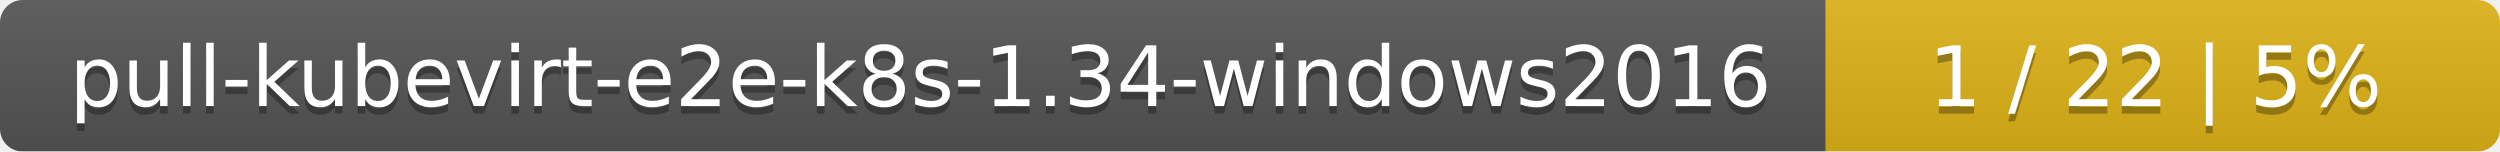
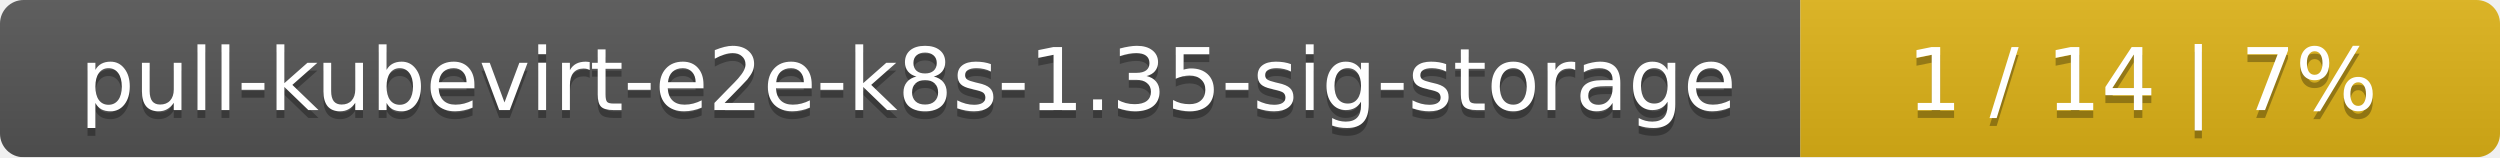
- <svg xmlns="http://www.w3.org/2000/svg" width="330" height="20">
+ <svg xmlns="http://www.w3.org/2000/svg" width="318" height="20">
  <linearGradient id="smooth" x2="0" y2="100%">
    <stop offset="0" stop-color="#bbb" stop-opacity=".1" />
    <stop offset="1" stop-opacity=".1" />
  </linearGradient>
  <mask id="round">
-     <rect width="330" height="20" rx="3" fill="#fff" />
+     <rect width="318" height="20" rx="3" fill="#fff" />
  </mask>
  <g mask="url(#round)">
-     <rect width="241" height="20" fill="#555" />
-     <rect x="241" width="89" height="20" fill="#dfb317" />
-     <rect width="330" height="20" fill="url(#smooth)" />
+     <rect width="229" height="20" fill="#555" />
+     <rect x="229" width="89" height="20" fill="#dfb317" />
+     <rect width="318" height="20" fill="url(#smooth)" />
  </g>
  <g fill="#fff" text-anchor="middle" font-family="DejaVu Sans,Verdana,Geneva,sans-serif" font-size="11">
-     <text x="121.5" y="15" fill="#010101" fill-opacity=".3">pull-kubevirt-e2e-k8s-1.34-windows2016</text>
-     <text x="121.5" y="14">pull-kubevirt-e2e-k8s-1.34-windows2016</text>
-     <text x="284.5" y="15" fill="#010101" fill-opacity=".3">1 / 22    |    5%</text>
-     <text x="284.5" y="14">1 / 22    |    5%</text>
+     <text x="115.5" y="15" fill="#010101" fill-opacity=".3">pull-kubevirt-e2e-k8s-1.35-sig-storage</text>
+     <text x="115.5" y="14">pull-kubevirt-e2e-k8s-1.35-sig-storage</text>
+     <text x="272.5" y="15" fill="#010101" fill-opacity=".3">1 / 14    |    7%</text>
+     <text x="272.5" y="14">1 / 14    |    7%</text>
  </g>
</svg>
